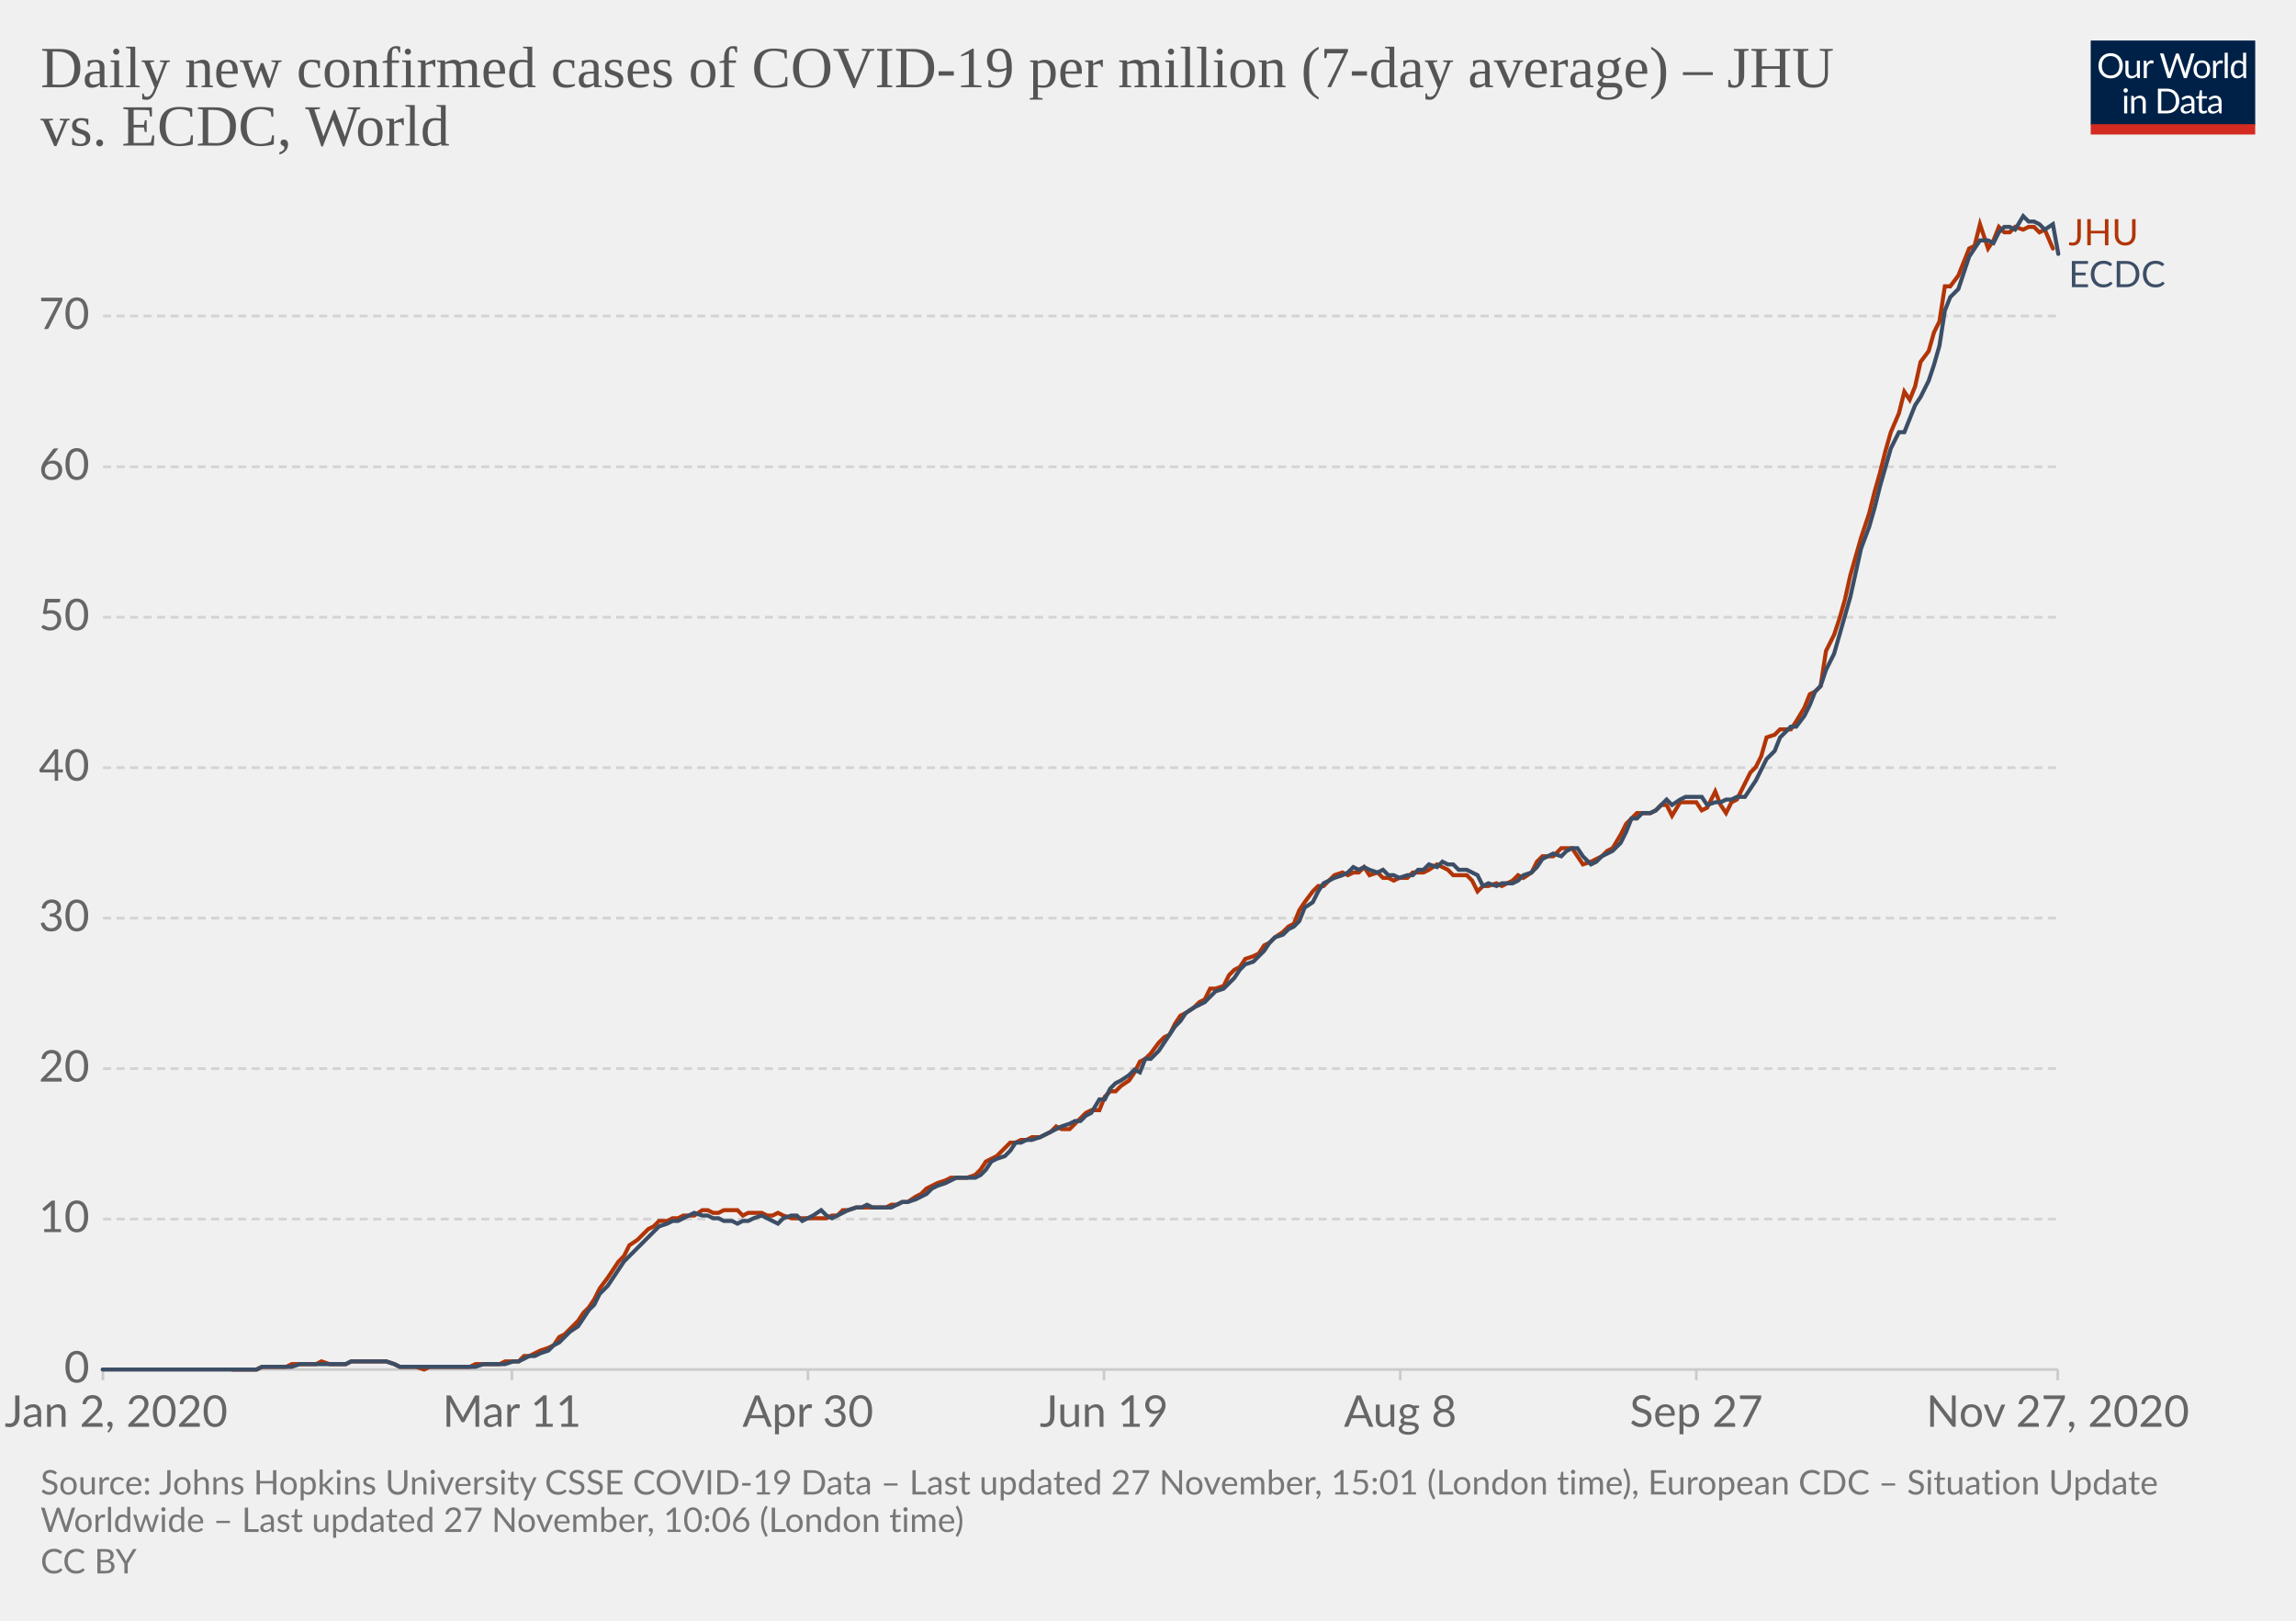
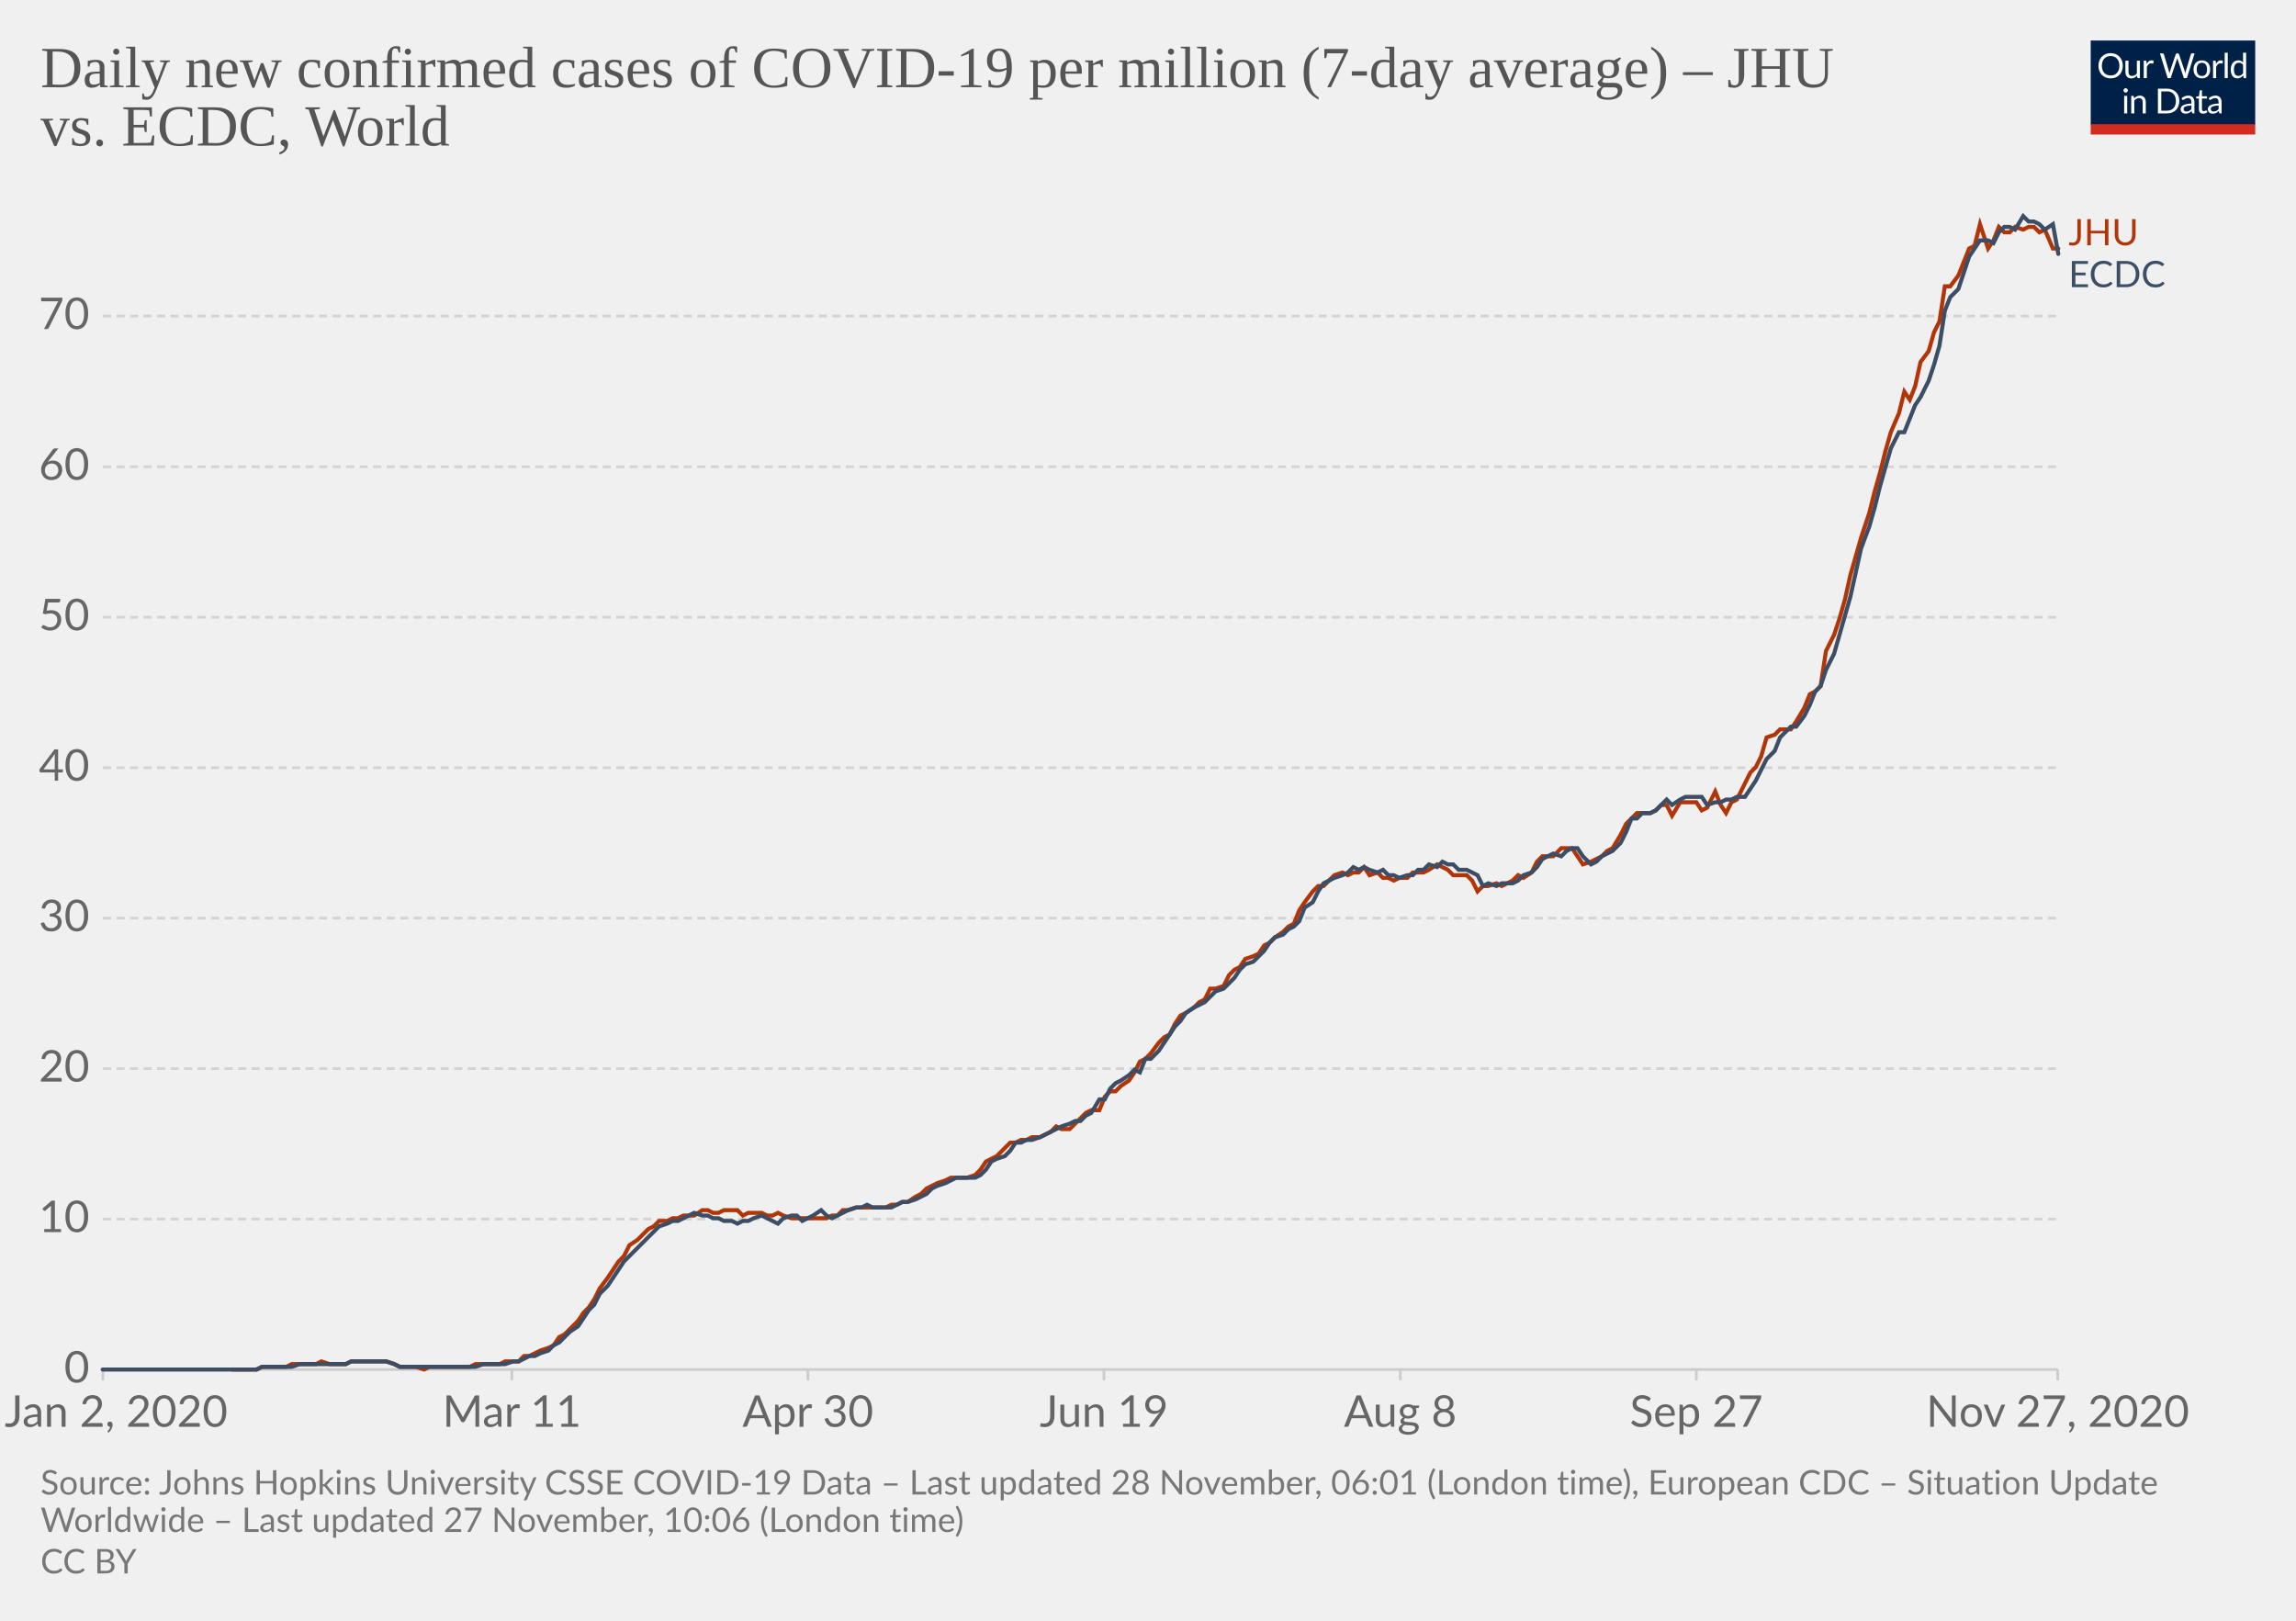
<svg xmlns="http://www.w3.org/2000/svg" version="1.1" style="background-color:#fff;-webkit-font-smoothing:antialiased" width="850" height="600" viewBox="0 0 850 600" font-family="Lato,'Helvetica Neue',Helvetica,Arial,sans-serif" font-size="18" text-rendering="optimizeLegibility">
  <g class="HeaderView">
    <g transform="matrix(.29 0 0 .29 774 15)">
      <svg width="210" height="120" viewBox="0 0 210 120" fill="none">
        <g clip-path="url(#clip0)">
          <path d="M0 0h210v107.89H0V0z" fill="#002147" />
          <path d="M40.98 32.25c0 2.36-.38 4.53-1.12 6.51a14.26 14.26 0 01-8.1 8.4c-1.9.78-4.02 1.17-6.34 1.17a16.6 16.6 0 01-6.33-1.17 14.31 14.31 0 01-8.08-8.4 18.29 18.29 0 01-1.12-6.51c0-2.36.38-4.53 1.12-6.5a14.32 14.32 0 018.07-8.44c1.92-.8 4.03-1.19 6.34-1.19 2.32 0 4.43.4 6.34 1.19 1.92.8 3.56 1.9 4.93 3.34a14.87 14.87 0 013.17 5.1 18.1 18.1 0 011.12 6.5zm-4.38 0c0-1.94-.26-3.68-.8-5.22a10.91 10.91 0 00-2.24-3.89 9.68 9.68 0 00-3.52-2.46 11.95 11.95 0 00-4.62-.86c-1.68 0-3.21.28-4.6.86a9.88 9.88 0 00-3.54 2.46 10.91 10.91 0 00-2.24 3.9c-.53 1.53-.8 3.27-.8 5.2 0 1.94.27 3.68.8 5.22a11.17 11.17 0 002.24 3.9 10.01 10.01 0 003.55 2.44c1.38.56 2.9.83 4.6.83 1.7 0 3.24-.27 4.61-.83a9.8 9.8 0 003.52-2.44 11.17 11.17 0 002.25-3.9c.53-1.54.8-3.28.8-5.21zm26.22-6.54V48H60.5c-.56 0-.9-.27-1.05-.81l-.31-2.4a12.45 12.45 0 01-3.26 2.6c-1.2.64-2.58.96-4.13.96-1.22 0-2.3-.2-3.24-.6a6.52 6.52 0 01-2.33-1.7 7.37 7.37 0 01-1.43-2.67c-.3-1.04-.46-2.2-.46-3.45V25.7h3.91v14.22c0 1.68.38 2.99 1.15 3.91.77.93 1.96 1.39 3.54 1.39 1.16 0 2.24-.27 3.23-.82a10.42 10.42 0 002.8-2.28V25.7h3.91zm8.61 4.47a9.94 9.94 0 012.6-3.56 5.64 5.64 0 013.76-1.3c.47 0 .92.05 1.34.15.44.1.83.27 1.17.49l-.3 2.92c-.09.37-.3.55-.66.55-.2 0-.5-.04-.9-.13a6.21 6.21 0 00-3.24.18c-.54.2-1.03.5-1.47.92-.42.4-.81.9-1.17 1.5-.33.58-.64 1.26-.92 2.02V48H67.7V25.71h2.25c.42 0 .72.08.88.25.16.16.27.44.33.83l.26 3.39zm61.16-13.7L122.75 48h-3.82l-7.99-24.05a21.95 21.95 0 01-.42-1.58 38.36 38.36 0 01-.44 1.58L102.05 48h-3.83L88.4 16.47h3.54c.38 0 .7.1.95.29.26.2.43.43.5.73l6.52 21.9c.1.4.2.83.28 1.28.1.46.2.94.29 1.46l.3-1.46c.12-.47.25-.9.38-1.27l7.41-21.91c.1-.25.26-.48.51-.69.27-.22.58-.33.95-.33h1.23c.38 0 .69.1.92.29.24.2.41.43.53.73l7.4 21.9a28.4 28.4 0 01.68 2.62 29.52 29.52 0 01.52-2.61l6.54-21.91c.07-.27.23-.5.48-.7.27-.21.58-.32.95-.32h3.32zm9.35 8.88c1.63 0 3.1.27 4.4.82a9.43 9.43 0 015.46 5.94c.5 1.4.74 2.98.74 4.73 0 1.76-.25 3.34-.74 4.75a9.43 9.43 0 01-5.46 5.92c-1.3.52-2.77.79-4.4.79-1.64 0-3.12-.27-4.44-.8a9.42 9.42 0 01-3.35-2.3c-.92-1-1.63-2.2-2.13-3.61-.49-1.41-.73-3-.73-4.75s.24-3.33.73-4.73c.5-1.43 1.2-2.64 2.13-3.63a9.4 9.4 0 013.35-2.31c1.32-.55 2.8-.82 4.44-.82zm0 19.89c2.2 0 3.84-.73 4.93-2.2 1.08-1.48 1.63-3.54 1.63-6.18 0-2.66-.55-4.72-1.63-6.2-1.09-1.49-2.73-2.23-4.93-2.23-1.12 0-2.09.2-2.93.57a5.7 5.7 0 00-2.06 1.65 7.5 7.5 0 00-1.24 2.67c-.26 1.04-.4 2.22-.4 3.54 0 2.64.55 4.7 1.64 6.18 1.1 1.47 2.76 2.2 4.99 2.2zm17.97-15.07a9.94 9.94 0 012.6-3.56 5.64 5.64 0 013.76-1.3c.47 0 .91.05 1.34.15.44.1.83.27 1.16.49l-.28 2.92c-.09.37-.31.55-.66.55-.2 0-.5-.04-.9-.13a6.2 6.2 0 00-3.24.18c-.54.2-1.03.5-1.47.92-.43.4-.82.9-1.17 1.5a13.1 13.1 0 00-.92 2.02V48h-3.94V25.71h2.24c.43 0 .72.08.88.25.17.16.28.44.33.83l.27 3.39zm15.04-14.59V48h-3.92V15.6h3.92zm19.55 15.43a6.22 6.22 0 00-2.38-2.05 6.7 6.7 0 00-2.86-.6c-2.07 0-3.66.75-4.77 2.23-1.12 1.48-1.68 3.6-1.68 6.33 0 1.46.13 2.7.38 3.74a7.29 7.29 0 001.1 2.56 4.35 4.35 0 001.78 1.45c.7.3 1.5.46 2.4.46 1.29 0 2.41-.3 3.36-.88a9.6 9.6 0 002.67-2.49V31.02zm3.91-15.43V48h-2.33c-.56 0-.9-.27-1.06-.81l-.35-2.71a12.13 12.13 0 01-3.25 2.77 8.28 8.28 0 01-4.23 1.06 7.31 7.31 0 01-6.14-2.9c-.73-.96-1.3-2.15-1.69-3.57a18.35 18.35 0 01.07-9.48 11.29 11.29 0 011.89-3.7 8.7 8.7 0 017.06-3.34 7.96 7.96 0 016.12 2.62V15.59h3.91zM46.61 70.71V93H42.7V70.71h3.91zm.84-7c0 .39-.08.75-.24 1.09a2.81 2.81 0 01-1.52 1.47 2.67 2.67 0 01-2.16 0 2.9 2.9 0 01-1.45-1.47 2.67 2.67 0 010-2.16c.15-.35.35-.65.6-.9.25-.27.53-.47.85-.62a2.67 2.67 0 012.16 0c.35.15.65.35.9.62.27.25.47.55.62.9.16.34.24.7.24 1.08zm7.97 10.24c.49-.54 1-1.04 1.54-1.48a9.85 9.85 0 013.66-1.84 8.96 8.96 0 015.43.35c.94.4 1.72.97 2.33 1.71a7.36 7.36 0 011.43 2.67c.32 1.04.49 2.19.49 3.45V93h-3.94V78.81c0-1.69-.4-3-1.17-3.92-.76-.93-1.93-1.4-3.5-1.4a6.6 6.6 0 00-3.25.83c-1 .56-1.92 1.31-2.77 2.27V93h-3.94V70.71h2.35c.56 0 .9.28 1.04.82l.3 2.42zm57.7 3.3c0 2.36-.37 4.5-1.11 6.44a14.3 14.3 0 01-3.17 4.98 14.1 14.1 0 01-4.93 3.2c-1.9.76-4.02 1.13-6.33 1.13H85.8V61.47h11.77c2.31 0 4.42.39 6.33 1.15a13.8 13.8 0 018.1 8.18 17.75 17.75 0 011.12 6.45zm-4.37 0c0-1.94-.26-3.67-.8-5.2a10.94 10.94 0 00-2.23-3.87 9.57 9.57 0 00-3.53-2.42 12.23 12.23 0 00-4.61-.83h-7.5v24.62h7.5c1.7 0 3.24-.28 4.61-.84a9.7 9.7 0 003.53-2.4 10.94 10.94 0 002.24-3.87c.53-1.53.8-3.26.8-5.2zm19.8 5.72c-1.8.06-3.34.2-4.62.44-1.26.22-2.3.51-3.1.88-.8.36-1.37.8-1.74 1.3-.35.5-.53 1.05-.53 1.67 0 .58.1 1.1.3 1.52a3 3 0 00.76 1.05c.34.27.73.46 1.17.6.45.11.94.17 1.45.17a7.28 7.28 0 003.5-.81 11.95 11.95 0 002.82-2.2v-4.62zm-12.65-9.11a12.73 12.73 0 013.98-2.66c1.43-.59 3-.88 4.73-.88 1.25 0 2.36.2 3.33.61a6.81 6.81 0 013.94 4.38c.33 1.04.5 2.19.5 3.43V93h-1.74a1.8 1.8 0 01-.88-.18c-.2-.13-.36-.38-.48-.74l-.44-2.12c-.59.55-1.16 1.03-1.72 1.46a9.48 9.48 0 01-3.74 1.7c-.69.15-1.46.23-2.3.23-.87 0-1.69-.12-2.45-.35a5.34 5.34 0 01-3.34-2.93 6.64 6.64 0 01-.49-2.64c0-.88.25-1.72.73-2.53a6.33 6.33 0 012.35-2.17c1.09-.63 2.5-1.15 4.25-1.54 1.75-.41 3.89-.65 6.42-.7v-1.75c0-1.73-.37-3.03-1.12-3.91-.75-.9-1.84-1.34-3.28-1.34-.97 0-1.78.12-2.44.37-.64.23-1.2.5-1.7.81l-1.23.82c-.33.23-.67.35-1 .35-.27 0-.5-.07-.69-.2a2.1 2.1 0 01-.48-.53l-.7-1.25zm27.67 19.5c-1.76 0-3.12-.5-4.07-1.48-.94-.98-1.41-2.4-1.41-4.25V74h-2.68a.9.9 0 01-.6-.2c-.16-.14-.24-.36-.24-.66v-1.56l3.65-.46.9-6.89a.9.9 0 01.29-.52.88.88 0 01.62-.22H142v7.67h6.44V74H142v13.38c0 .94.22 1.63.68 2.09.45.45 1.04.68 1.76.68a3.21 3.21 0 001.85-.53l.55-.35c.16-.12.3-.18.41-.18.2 0 .4.13.55.38l1.15 1.87a7.45 7.45 0 01-2.44 1.5c-.96.35-1.94.52-2.95.52zm19.68-10.4c-1.8.07-3.34.21-4.62.45-1.26.22-2.3.51-3.1.88-.8.36-1.37.8-1.74 1.3-.35.5-.53 1.05-.53 1.67 0 .58.1 1.1.3 1.52.18.42.44.77.76 1.05.34.27.73.46 1.17.6.45.11.94.17 1.45.17a7.3 7.3 0 003.5-.81 12.04 12.04 0 002.82-2.2v-4.62zm-12.65-9.1a12.72 12.72 0 013.99-2.66c1.42-.59 3-.88 4.72-.88 1.25 0 2.36.2 3.33.61a6.81 6.81 0 013.94 4.38c.33 1.04.5 2.19.5 3.43V93h-1.74a1.8 1.8 0 01-.88-.18c-.2-.13-.36-.38-.48-.74l-.44-2.12c-.59.55-1.16 1.03-1.72 1.46a9.48 9.48 0 01-3.74 1.7c-.69.15-1.46.23-2.3.23-.87 0-1.69-.12-2.45-.35a5.33 5.33 0 01-3.34-2.93 6.62 6.62 0 01-.49-2.64c0-.88.25-1.72.73-2.53a6.33 6.33 0 012.35-2.17c1.09-.63 2.5-1.15 4.25-1.54a31.2 31.2 0 016.42-.7v-1.75c0-1.73-.37-3.03-1.12-3.91-.75-.9-1.84-1.34-3.28-1.34-.97 0-1.78.12-2.44.37-.64.23-1.2.5-1.7.81-.46.3-.87.57-1.22.82-.34.23-.68.35-1.02.35-.26 0-.49-.07-.68-.2a1.88 1.88 0 01-.48-.53l-.7-1.25z" fill="#fff" />
          <path fill="#D42B21" d="M0 106.79h210V120H0z" />
        </g>
        <defs>
          <clipPath id="clip0">
            <path fill="#fff" d="M0 0h210v120H0z" />
          </clipPath>
        </defs>
      </svg>
    </g>
    <a href="https://ourworldindata.org/grapher/daily-covid-cases-per-million-jhu-vs-ecdc?tab=chart&amp;stackMode=absolute&amp;region=World" target="_blank" rel="noopener" font-family="&quot;Playfair Display&quot;,Georgia,&quot;Times New Roman&quot;,serif">
      <text font-size="21.6" x="15" y="32.3" fill="#555">
        <tspan x="15" y="32.28">Daily new confirmed cases of COVID-19 per million (7-day average) – JHU</tspan>
        <tspan x="15" y="53.88">vs. ECDC, World</tspan>
      </text>
    </a>
  </g>
  <g class="LineChart">
    <defs>
      <clipPath id="a">
        <path d="M28.14 0h830v896.4h-830z" />
      </clipPath>
    </defs>
    <g class="DualAxisView">
      <g class="HorizontalAxis">
        <path stroke="#ccc" d="M38.1 507v4M189.5 507v4M299.1 507v4M408.7 507v4M518.4 507v4M628 507v4M761.8 507v4" />
        <text x="43" y="528.2" fill="#666" text-anchor="middle" font-size="16.2">Jan 2, 2020</text>
        <text x="189.5" y="528.2" fill="#666" text-anchor="middle" font-size="16.2">Mar 11</text>
        <text x="299.1" y="528.2" fill="#666" text-anchor="middle" font-size="16.2">Apr 30</text>
        <text x="408.7" y="528.2" fill="#666" text-anchor="middle" font-size="16.2">Jun 19</text>
        <text x="518.4" y="528.2" fill="#666" text-anchor="middle" font-size="16.2">Aug 8</text>
        <text x="628" y="528.2" fill="#666" text-anchor="middle" font-size="16.2">Sep 27</text>
        <text x="761.8" y="528.2" fill="#666" text-anchor="middle" font-size="16.2">Nov 27, 2020</text>
      </g>
      <g class="VerticalAxis" fill="#666" dominant-baseline="middle" text-anchor="end" font-size="16.2">
        <text x="33.14" y="507">0</text>
        <text x="33.14" y="451.3">10</text>
        <text x="33.14" y="395.6">20</text>
        <text x="33.14" y="339.9">30</text>
        <text x="33.14" y="284.2">40</text>
        <text x="33.14" y="228.5">50</text>
        <text x="33.14" y="172.8">60</text>
        <text x="33.14" y="117">70</text>
      </g>
      <g class="AxisGridLines horizontalLines">
        <path stroke="#ccc" d="M38.14 507h723.65" />
        <path stroke="#d3d3d3" stroke-dasharray="3,2" d="M38.14 451.3h723.65M38.14 395.6h723.65M38.14 339.9h723.65M38.14 284.2h723.65M38.14 228.5h723.65M38.14 172.8h723.65M38.14 117h723.65" />
      </g>
    </g>
    <g clip-path="url(#a)">
      <g class="LineLabels" cursor="default">
        <g class="legendMark">
          <text font-size="13.5" x="765.8" y="90.8" fill="#B13507">
            <tspan x="765.79" y="90.8">JHU</tspan>
          </text>
        </g>
        <g class="legendMark">
          <text font-size="13.5" x="765.8" y="106.3" fill="#3C4E66">
            <tspan x="765.79" y="106.3">ECDC</tspan>
          </text>
        </g>
      </g>
      <g class="Lines">
        <g class="key-World_0">
-           <path stroke="#B13507" stroke-linecap="round" d="M86 507h9l2-1h9l2-1h9l2-1 3 1h6l2-1h13l3 1 2 1h6l3 1 2-1h15l2-1h9l2-1h5l2-2h2l2-1 2-1 3-1 2-1 2-3 2-1 2-2 3-3 2-3 2-2 2-3 2-4 3-4 2-3 2-3 2-2 2-4 3-2 2-2 2-2 2-1 2-2h3l2-1h2l2-1h4l3-2h2l2 1h2l2-1h5l2 2 2-1h5l2 1h2l2-1 2 1 3 1h13l2-1h2l2-2h2l3-1h11l2-1h2l2-1h2l3-2 2-1 2-2 2-1 2-1 3-1 2-1h6l3-1 2-2 2-3 2-1 2-1 3-3 2-2h2l2-1h2l2-1h3l2-1 2-1 2-2 2 1h3l2-2 2-2 2-2 2-1h3l2-5 2-2h2l2-2 3-2 2-3 2-4 2-1 2-2 3-4 2-2 2-1 2-4 2-3 2-1 3-2 2-2 2-1 2-4h2l3-1 2-4 2-2 2-1 2-3 3-1 2-1 2-3 2-1 2-2 3-2 2-2 2-1 2-5 2-3 3-4 2-2h2l2-2 2-2 3-1 2 1 2-1h2l2-2 2 3 3-1 2 2h2l2 1 2-1h3l2-2h4l2-1 3-2 2 1 2 1 2 2h5l2 2 2 4 2-2h2l3-1 2 1 2-1 2-1 2-2 2 1 3-2 2-4 2-2h4l3-3h4l2 3 2 3 3-1 2-1 2-1 2-2 2-1 3-5 2-4 2-2 2-2h5l2-1 2-2h2l2 4 3-5h6l2 3 2-1 3-6 2 5 2 3 2-4 2-1 3-6 2-4 2-2 2-4 2-7 3-1 2-2h4l2-3 3-5 2-5 2-1 2-2 2-13 3-6 2-6 2-7 2-9 2-7 2-7 3-9 2-8 2-7 2-8 2-7 3-7 2-8 2 3 2-5 2-9 3-4 2-7 2-4 2-13h2l3-4 2-5 2-5 2-1 2-8 3 9 2-3 2-5 2 2h2l2-2 3 1 2-1h2l2 2 2-1 3 7" fill="none" stroke-width="1.5" />
+           <path stroke="#B13507" stroke-linecap="round" d="M86 507h9l2-1h9l2-1h9l2-1 3 1h6l2-1h13l3 1 2 1h6l3 1 2-1h15l2-1h9l2-1h5l2-2h2l2-1 2-1 3-1 2-1 2-3 2-1 2-2 3-3 2-3 2-2 2-3 2-4 3-4 2-3 2-3 2-2 2-4 3-2 2-2 2-2 2-1 2-2h3l2-1h2l2-1h4l3-2h2l2 1h2l2-1h5l2 2 2-1h5l2 1h2l2-1 2 1 3 1h13l2-1h2l2-2h2l3-1h11l2-1h2l2-1h2l3-2 2-1 2-2 2-1 2-1 3-1 2-1h6l3-1 2-2 2-3 2-1 2-1 3-3 2-2h2l2-1h2l2-1h3l2-1 2-1 2-2 2 1h3l2-2 2-2 2-2 2-1h3l2-5 2-2h2l2-2 3-2 2-3 2-4 2-1 2-2 3-4 2-2 2-1 2-4 2-3 2-1 3-2 2-2 2-1 2-4h2l3-1 2-4 2-2 2-1 2-3 3-1 2-1 2-3 2-1 2-2 3-2 2-2 2-1 2-5 2-3 3-4 2-2h2l2-2 2-2 3-1 2 1 2-1h2l2-2 2 3 3-1 2 2h2l2 1 2-1h3l2-2h4l2-1 3-2 2 1 2 1 2 2h5l2 2 2 4 2-2h2l3-1 2 1 2-1 2-1 2-2 2 1 3-2 2-4 2-2h4l3-3h4l2 3 2 3 3-1 2-1 2-1 2-2 2-1 3-5 2-4 2-2 2-2h5l2-1 2-2h2l2 4 3-5h6l2 3 2-1 3-6 2 5 2 3 2-4 2-1 3-6 2-4 2-2 2-4 2-7 3-1 2-2h4l2-3 3-5 2-5 2-1 2-2 2-13 3-6 2-6 2-7 2-9 2-7 2-7 3-9 2-8 2-7 2-8 2-7 3-7 2-8 2 3 2-5 2-9 3-4 2-7 2-4 2-13h2l3-4 2-5 2-5 2-1 2-8 3 9 2-3 2-5 2 2h2l2-2 3 1 2-1h2l2 2 2-1 3 7h2" fill="none" stroke-width="1.5" />
        </g>
        <g class="key-World_1">
          <path stroke="#3C4E66" stroke-linecap="round" d="M38 507h57l2-1h11l3-1h17l2-1h13l3 1 2 1h28l3-1h8l3-1h2l2-1 2-1h2l2-1 3-1 2-2 2-1 2-2 2-2 3-2 2-3 2-3 2-2 2-4 3-3 2-3 2-3 2-3 2-2 3-3 2-2 2-2 2-2 2-2 3-1 2-1h2l2-1 2-1 2-1 3 1h2l2 1h2l2 1h3l2 1 2-1h2l2-1 3-1 2 1 2 1 2 1 2-2 3-1h2l2 2 2-1 2-1 3-2 2 2 2 1 2-1 2-1 2-1 3-1h2l2-1 2 1h7l2-1 2-1h2l3-1 2-1 2-1 2-2 2-1 3-1 2-1 2-1h7l2-1 2-2 2-3 2-1 3-1 2-2 2-3h2l2-1h2l3-1 2-1 2-1 2-1 2-1 3-1 2-1h2l2-2 2-1 3-5h2l2-4 2-2 2-1 3-2 2-2 2 1 2-5h2l3-3 2-3 2-3 2-3 2-2 2-3 3-2 2-1 2-1 2-2 2-2 3-1 2-2 2-2 2-3 2-2 3-1 2-2 2-2 2-3 2-2 3-1 2-2 2-1 2-2 2-5 3-2 2-4 2-3 2-1 2-1 3-1 2-1 2-2 2 1 2-1 2 1 3 1 2-1 2 2h2l2 1 3-1h2l2-2h2l2-2 3 1 2-2 2 1h2l2 2h3l2 1 2 1 2 4 2-1 3 1 2-1h4l2-1 2-2 3-1 2-2 2-3 2-1 2-1 3 1 2-2 2-1h2l2 3 3 3 2-1 2-2 2-1 2-1 3-3 2-4 2-5h2l2-2h3l2-1 2-2 2-2 2 2 3-2 2-1h6l2 3 3-1h2l2-1h2l2-1h3l2-3 2-3 2-4 2-4 3-3 2-5 2-2 2-2h2l3-4 2-4 2-5 2-2 2-6 3-6 2-7 2-7 2-7 2-9 2-9 3-8 2-7 2-8 2-7 2-7 3-6h2l2-5 2-5 2-3 3-6 2-6 2-7 2-13 2-5 3-3 2-6 2-6 2-3 2-3h3l2 1 2-4 2-2h2l2 1 3-5 2 2h2l2 1 2 2 3-2 2 11" fill="none" stroke-width="1.5" />
        </g>
      </g>
    </g>
  </g>
  <g class="SourcesFooter" fill="#777">
    <g class="clickable" fill="#777">
      <text font-size="12.6" x="15" y="553.3">
-         <tspan x="15" y="553.28">Source: Johns Hopkins University CSSE COVID-19 Data – Last updated 27 November, 15:01 (London time), European CDC – Situation Update</tspan>
+         <tspan x="15" y="553.28">Source: Johns Hopkins University CSSE COVID-19 Data – Last updated 28 November, 06:01 (London time), European CDC – Situation Update</tspan>
        <tspan x="15" y="567.14">Worldwide – Last updated 27 November, 10:06 (London time)</tspan>
      </text>
    </g>
    <text font-size="12.6" x="15" y="582.5">
      <tspan x="15" y="582.48">
        <a class="cclogo" href="http://creativecommons.org/licenses/by/4.0/deed.en_US" target="_blank" fill="#777">CC BY</a>
      </tspan>
    </text>
  </g>
</svg>
